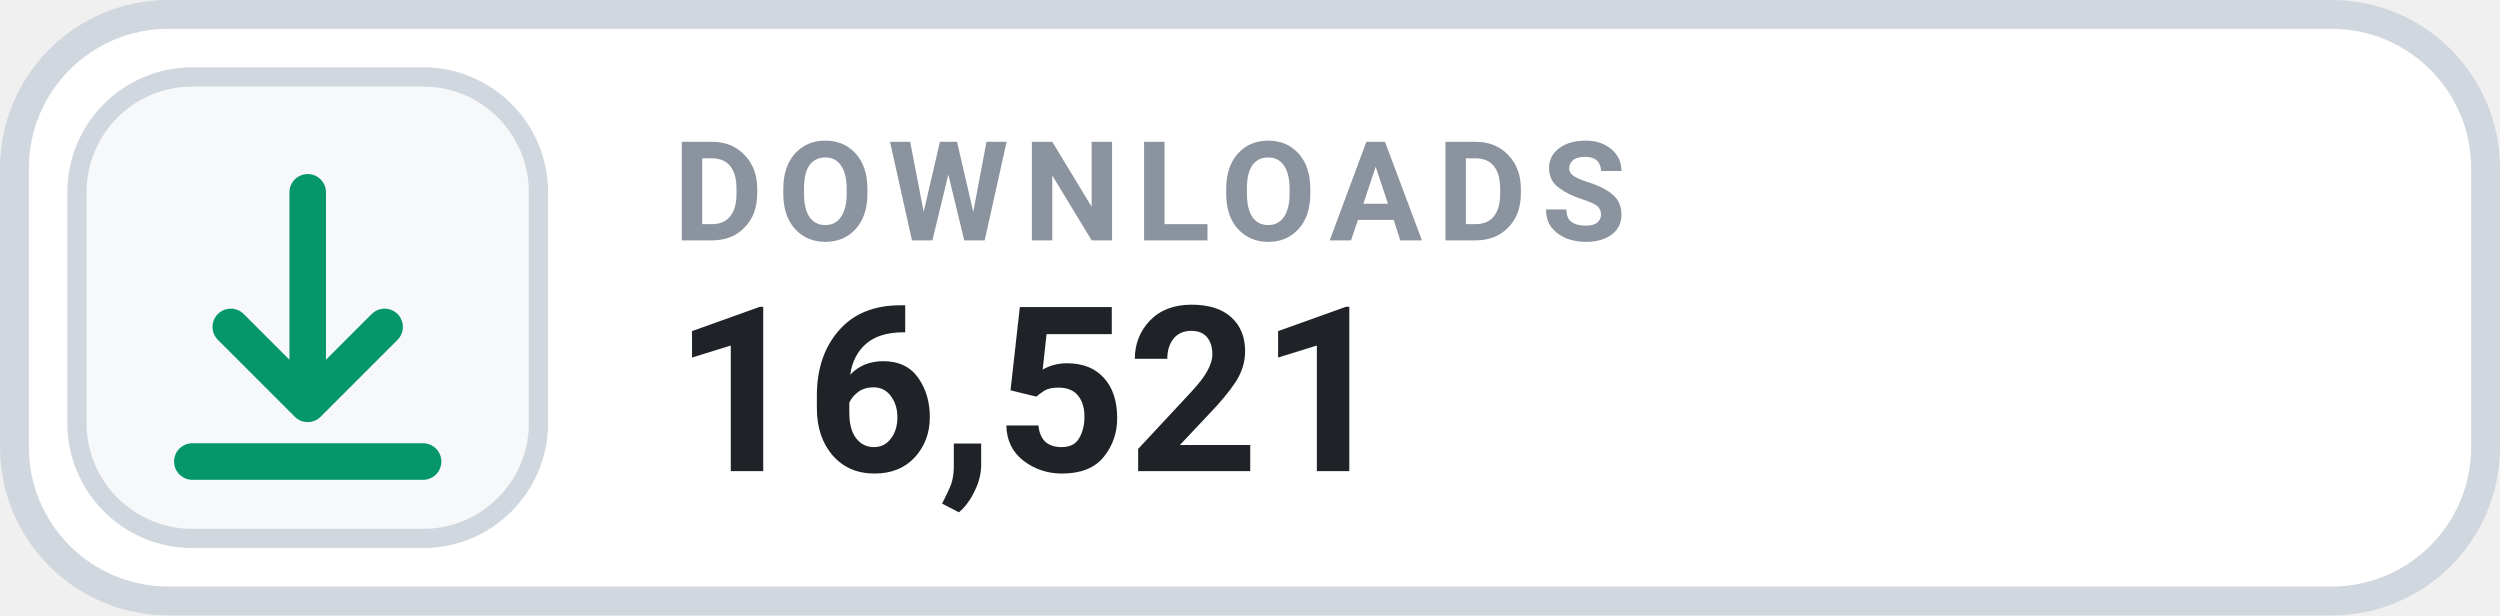
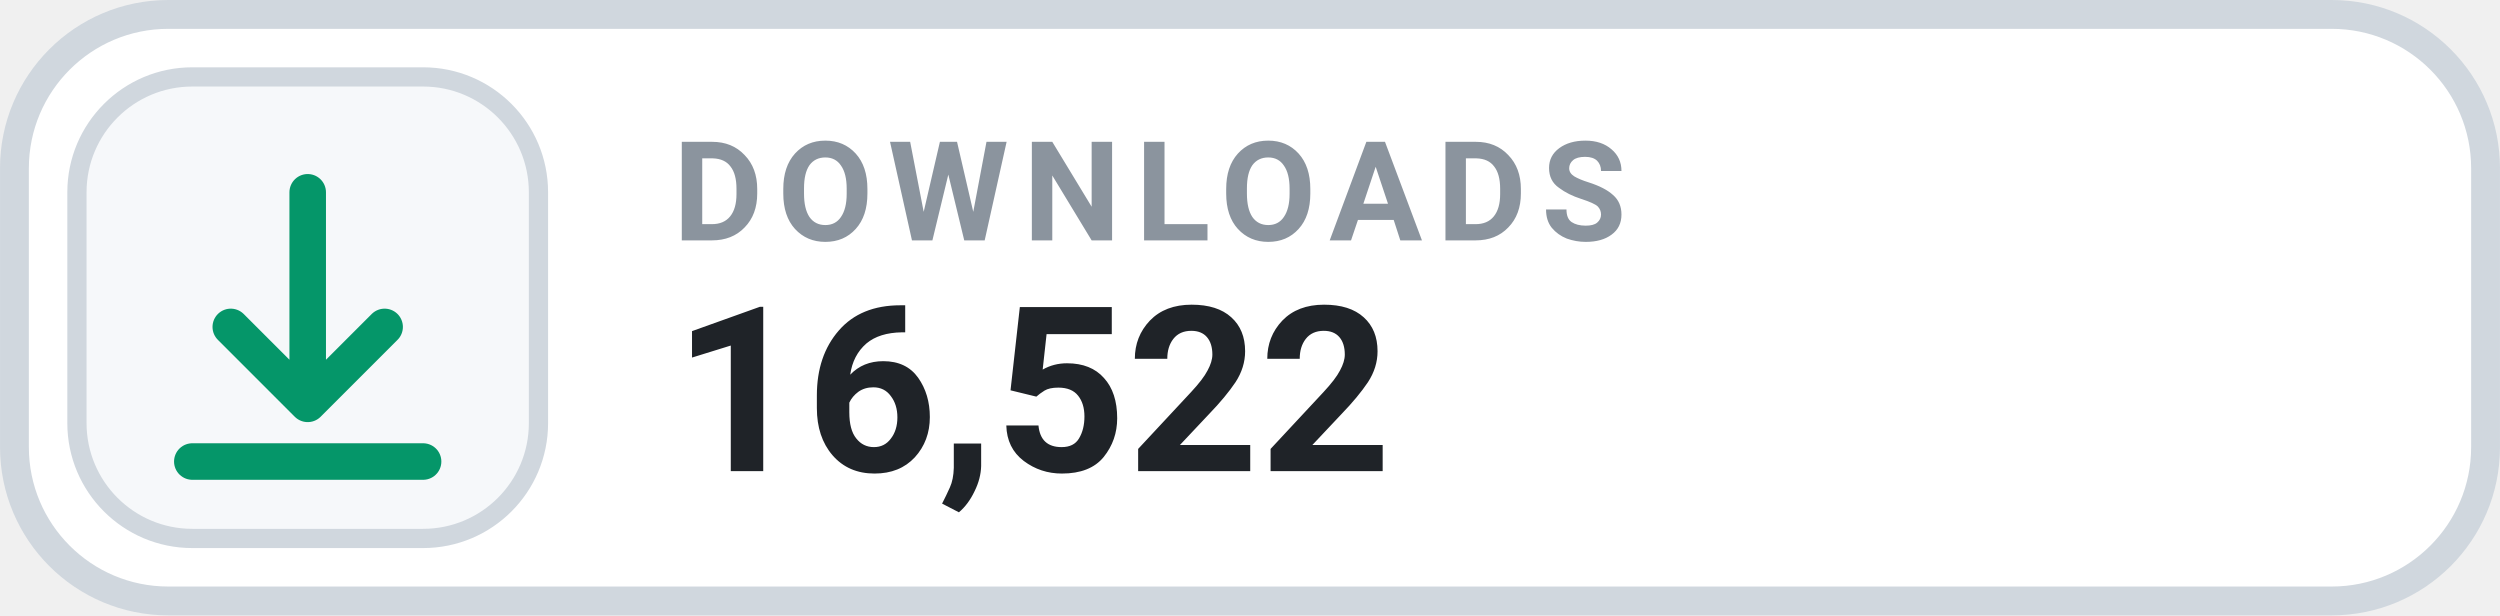
- <svg xmlns="http://www.w3.org/2000/svg" width="126" height="31.015" viewBox="0 0 130 32" role="img" aria-label="DOWNLOADS 16,521">
+ <svg xmlns="http://www.w3.org/2000/svg" width="126" height="31.015" viewBox="0 0 130 32" role="img" aria-label="DOWNLOADS 16,522">
  <rect x=".75" y=".75" width="128.5" height="30.5" rx="8" fill="#FFFFFF" stroke="#D0D7DE" stroke-width="1.5" />
  <rect x="4" y="4" width="24" height="24" rx="6" fill="#F6F8FA" stroke="#D0D7DE" stroke-width="1" />
  <g transform="translate(16 16)" style="color:#059669;">
    <path d="M0 -6 v11 m0 0 l4 -4 m-4 4 l-4 -4 M-6 8 h12" fill="none" stroke="currentColor" stroke-width="1.9" stroke-linecap="round" stroke-linejoin="round" />
  </g>
  <text x="35" y="12.5" fill="#8B949E" font-family="-apple-system,BlinkMacSystemFont,'Segoe UI',Roboto,Helvetica,Arial,sans-serif" font-size="7.2" font-weight="700" letter-spacing=".75">DOWNLOADS</text>
-   <text x="35" y="24.5" fill="#1F2328" font-family="-apple-system,BlinkMacSystemFont,'Segoe UI',Roboto,Helvetica,Arial,sans-serif" font-size="12" font-weight="700">16,521</text>
+   <text x="35" y="24.5" fill="#1F2328" font-family="-apple-system,BlinkMacSystemFont,'Segoe UI',Roboto,Helvetica,Arial,sans-serif" font-size="12" font-weight="700">16,522</text>
</svg>
